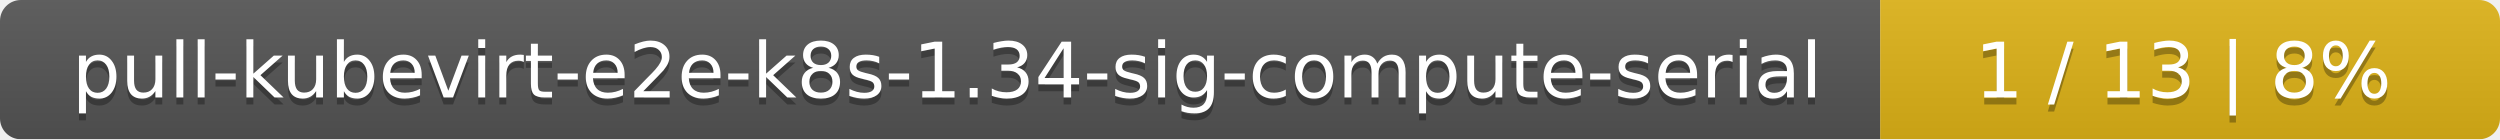
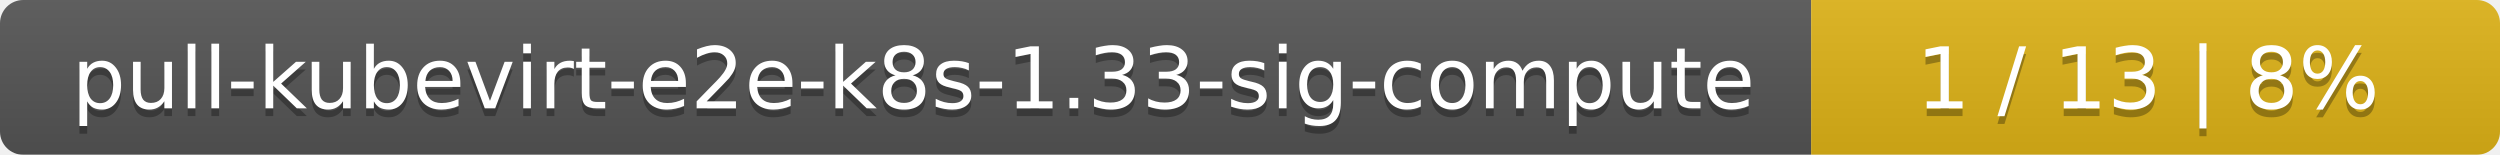
- <svg xmlns="http://www.w3.org/2000/svg" width="359" height="20">
+ <svg xmlns="http://www.w3.org/2000/svg" width="323" height="20">
  <linearGradient id="smooth" x2="0" y2="100%">
    <stop offset="0" stop-color="#bbb" stop-opacity=".1" />
    <stop offset="1" stop-opacity=".1" />
  </linearGradient>
  <mask id="round">
-     <rect width="359" height="20" rx="3" fill="#fff" />
+     <rect width="323" height="20" rx="3" fill="#fff" />
  </mask>
  <g mask="url(#round)">
-     <rect width="270" height="20" fill="#555" />
-     <rect x="270" width="89" height="20" fill="#dfb317" />
-     <rect width="359" height="20" fill="url(#smooth)" />
+     <rect width="234" height="20" fill="#555" />
+     <rect x="234" width="89" height="20" fill="#dfb317" />
+     <rect width="323" height="20" fill="url(#smooth)" />
  </g>
  <g fill="#fff" text-anchor="middle" font-family="DejaVu Sans,Verdana,Geneva,sans-serif" font-size="11">
-     <text x="136" y="15" fill="#010101" fill-opacity=".3">pull-kubevirt-e2e-k8s-1.34-sig-compute-serial</text>
-     <text x="136" y="14">pull-kubevirt-e2e-k8s-1.34-sig-compute-serial</text>
-     <text x="313.5" y="15" fill="#010101" fill-opacity=".3">1 / 13    |    8%</text>
-     <text x="313.5" y="14">1 / 13    |    8%</text>
+     <text x="118" y="15" fill="#010101" fill-opacity=".3">pull-kubevirt-e2e-k8s-1.33-sig-compute</text>
+     <text x="118" y="14">pull-kubevirt-e2e-k8s-1.33-sig-compute</text>
+     <text x="277.5" y="15" fill="#010101" fill-opacity=".3">1 / 13    |    8%</text>
+     <text x="277.5" y="14">1 / 13    |    8%</text>
  </g>
</svg>
